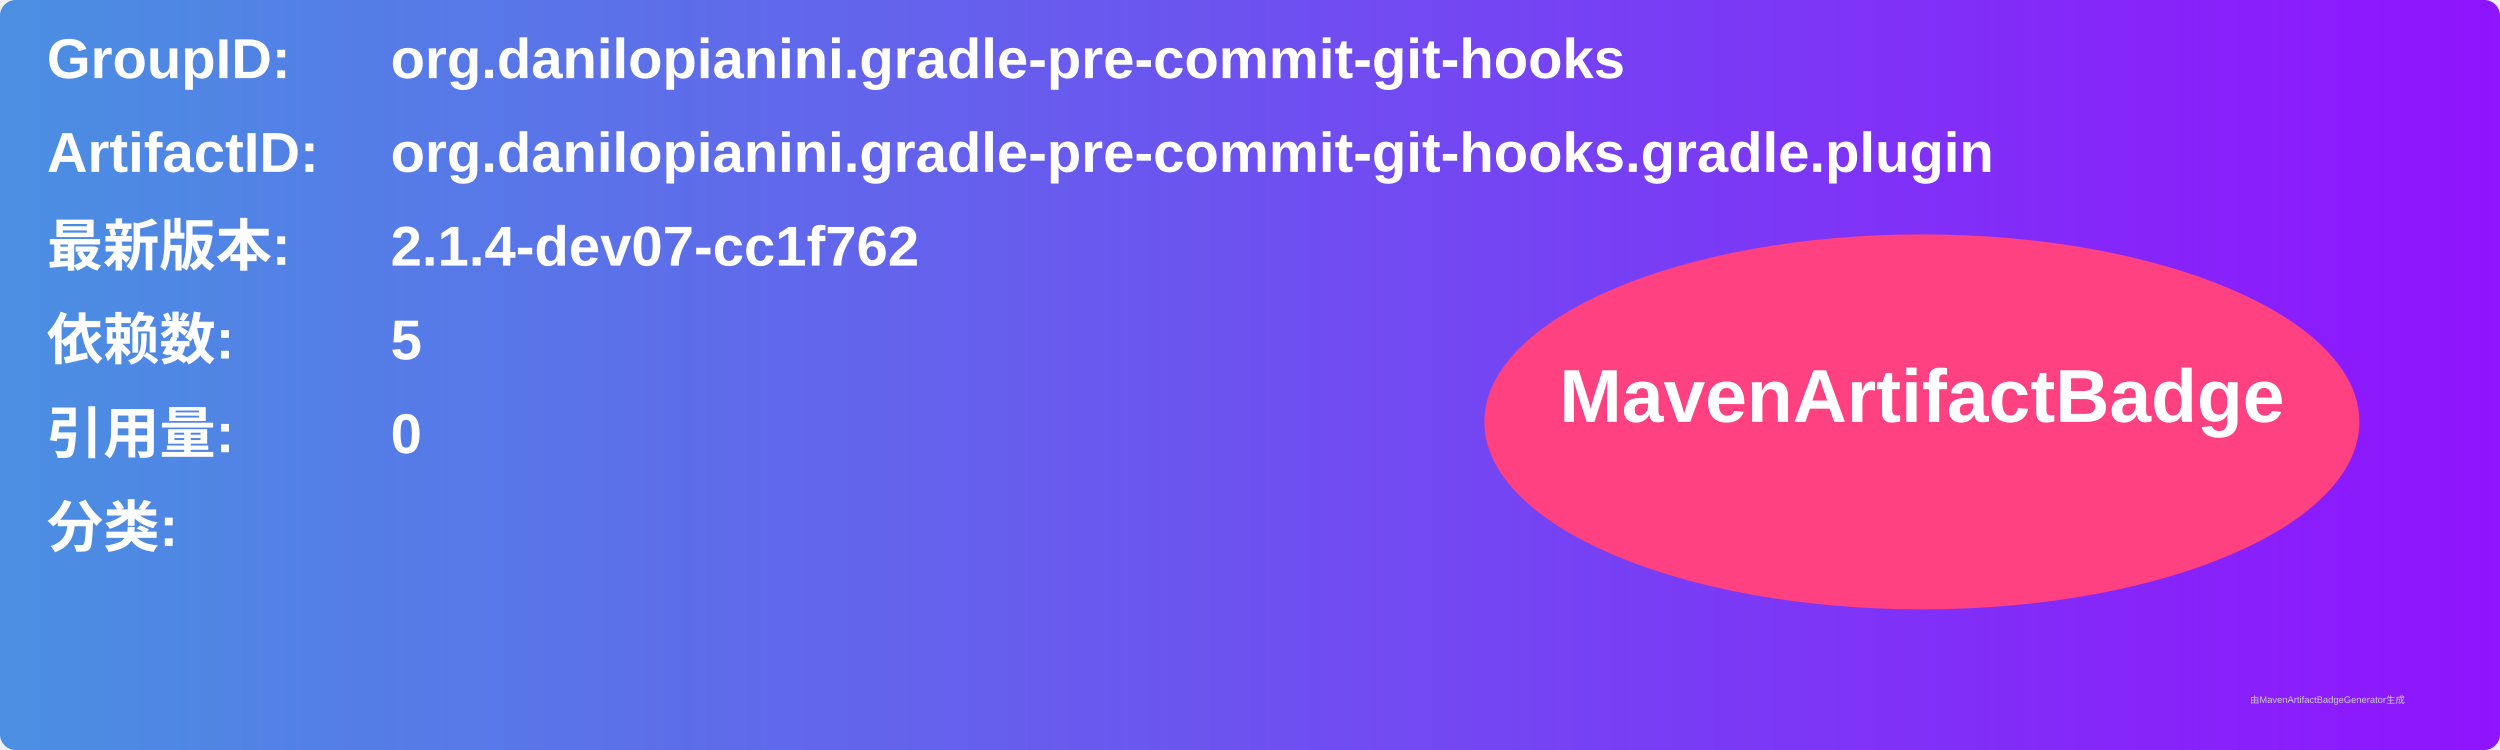
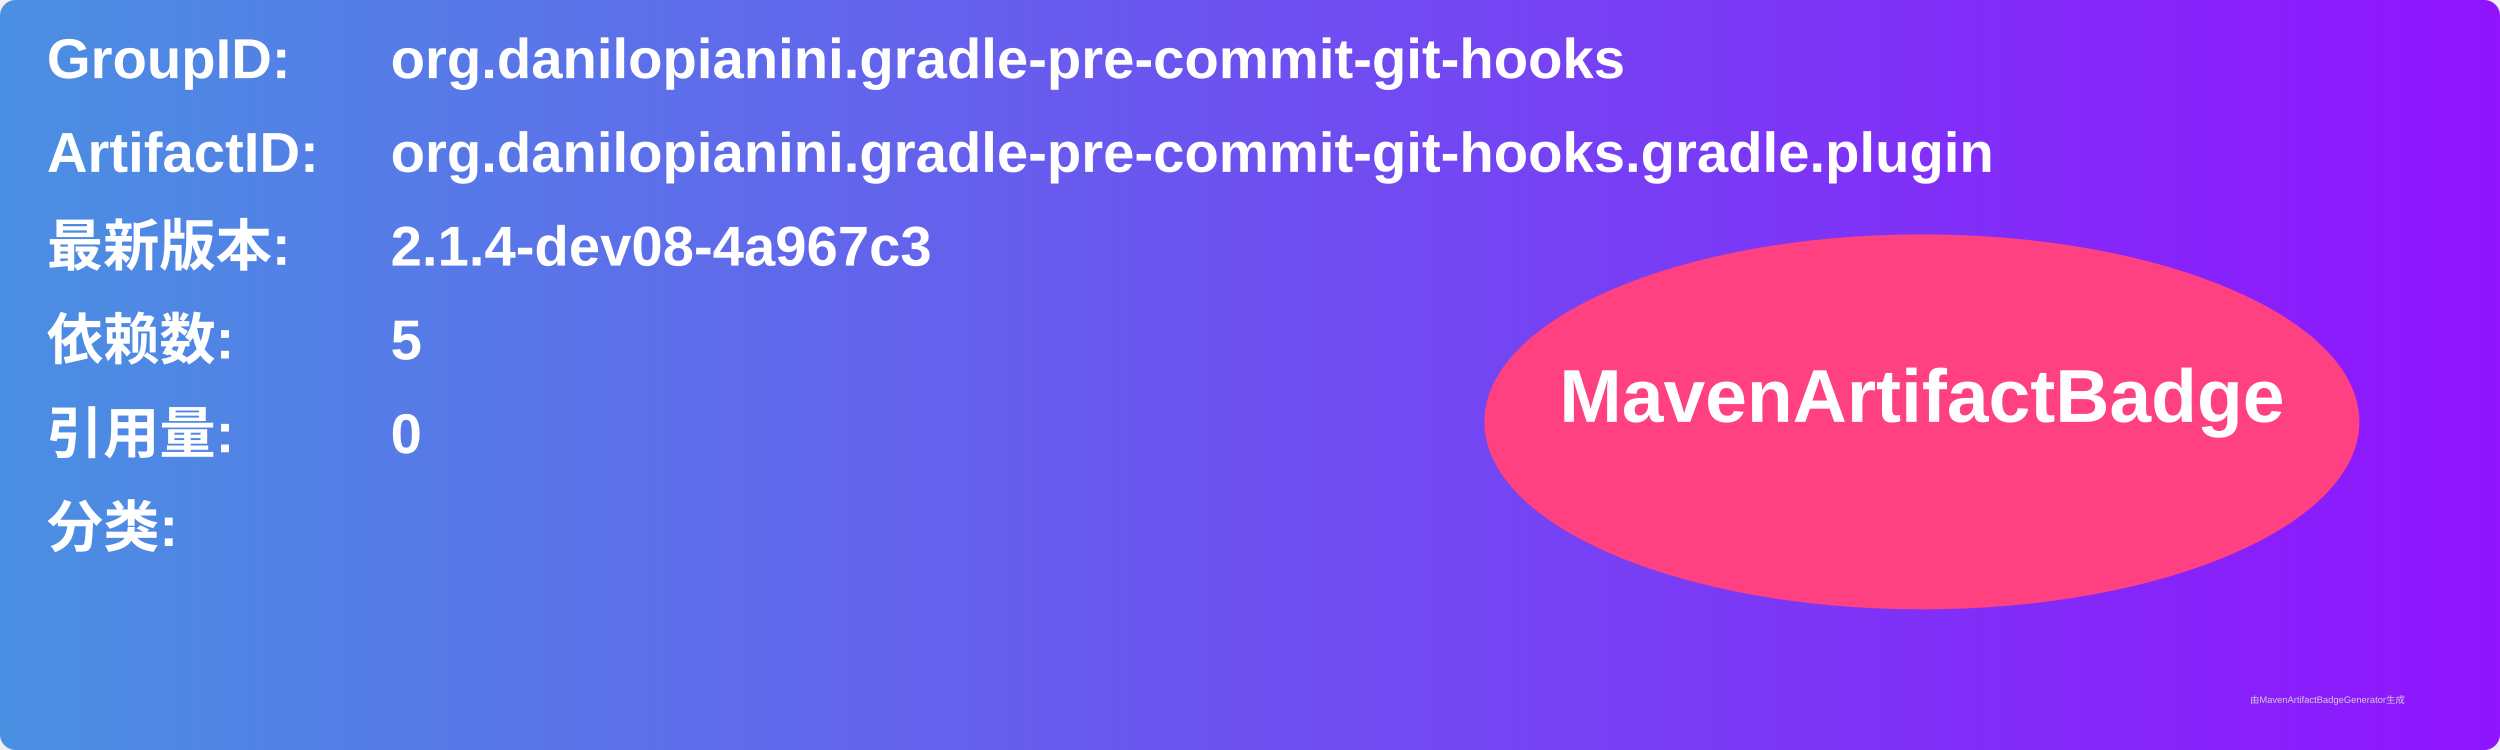
<svg xmlns="http://www.w3.org/2000/svg" width="800" height="240" viewBox="0 0 800 240">
  <linearGradient id="grad" x1="0%" y1="0%" x2="100%" y2="0%">
    <stop offset="0%" stop-color="#4a90e2" />
    <stop offset="100%" stop-color="#9013fe" />
  </linearGradient>
  <rect width="100%" height="100%" rx="5" ry="5" fill="url(#grad)" />
  <g transform="translate(15, 15)">
    <text x="0" y="10" font-family="Arial" font-size="18" fill="white" font-weight="bold" width="260">GroupID:</text>
    <text x="110" y="10" font-family="Arial" font-size="18" fill="white" font-weight="bold" width="460">org.danilopianini.gradle-pre-commit-git-hooks</text>
    <text x="0" y="40" font-family="Arial" font-size="18" fill="white" font-weight="bold" width="260">ArtifactID:</text>
    <text x="110" y="40" font-family="Arial" font-size="18" fill="white" font-weight="bold" width="460">org.danilopianini.gradle-pre-commit-git-hooks.gradle.plugin</text>
    <text x="0" y="70" font-family="Arial" font-size="18" fill="white" font-weight="bold">最新版本:</text>
    <text x="110" y="70" font-family="Arial" font-size="18" fill="white" font-weight="bold">
-       <tspan font-weight="bold">2.1.4-dev07-cc1f762</tspan>
+       <tspan font-weight="bold">2.1.4-dev08-4a967c3</tspan>
    </text>
    <text x="0" y="100" font-family="Arial" font-size="18" fill="white" font-weight="bold">依赖数: </text>
    <text x="110" y="100" font-family="Arial" font-size="18" fill="white">
      <tspan font-weight="bold">5</tspan>
    </text>
    <text x="0" y="130" font-family="Arial" font-size="18" fill="white" font-weight="bold">引用量: </text>
    <text x="110" y="130" font-family="Arial" font-size="18" fill="white">
      <tspan font-weight="bold">0</tspan>
    </text>
    <text x="0" y="160" font-family="Arial" font-size="18" fill="white" font-weight="bold">分类:</text>
    <text x="10" y="190" font-family="Arial" font-size="10" fill="white">
      <tspan font-weight="bold" />
    </text>
    <ellipse cx="600" cy="120" rx="140" ry="60" fill="#ff4081" />
    <text x="600" y="120" text-anchor="middle" font-family="Arial" font-size="24" fill="white" font-weight="bold">MavenArtifactBadge</text>
  </g>
  <text x="720" y="225" font-family="Arial" font-size="3" fill="#d0d0d0">由MavenArtifactBadgeGenerator生成</text>
</svg>
